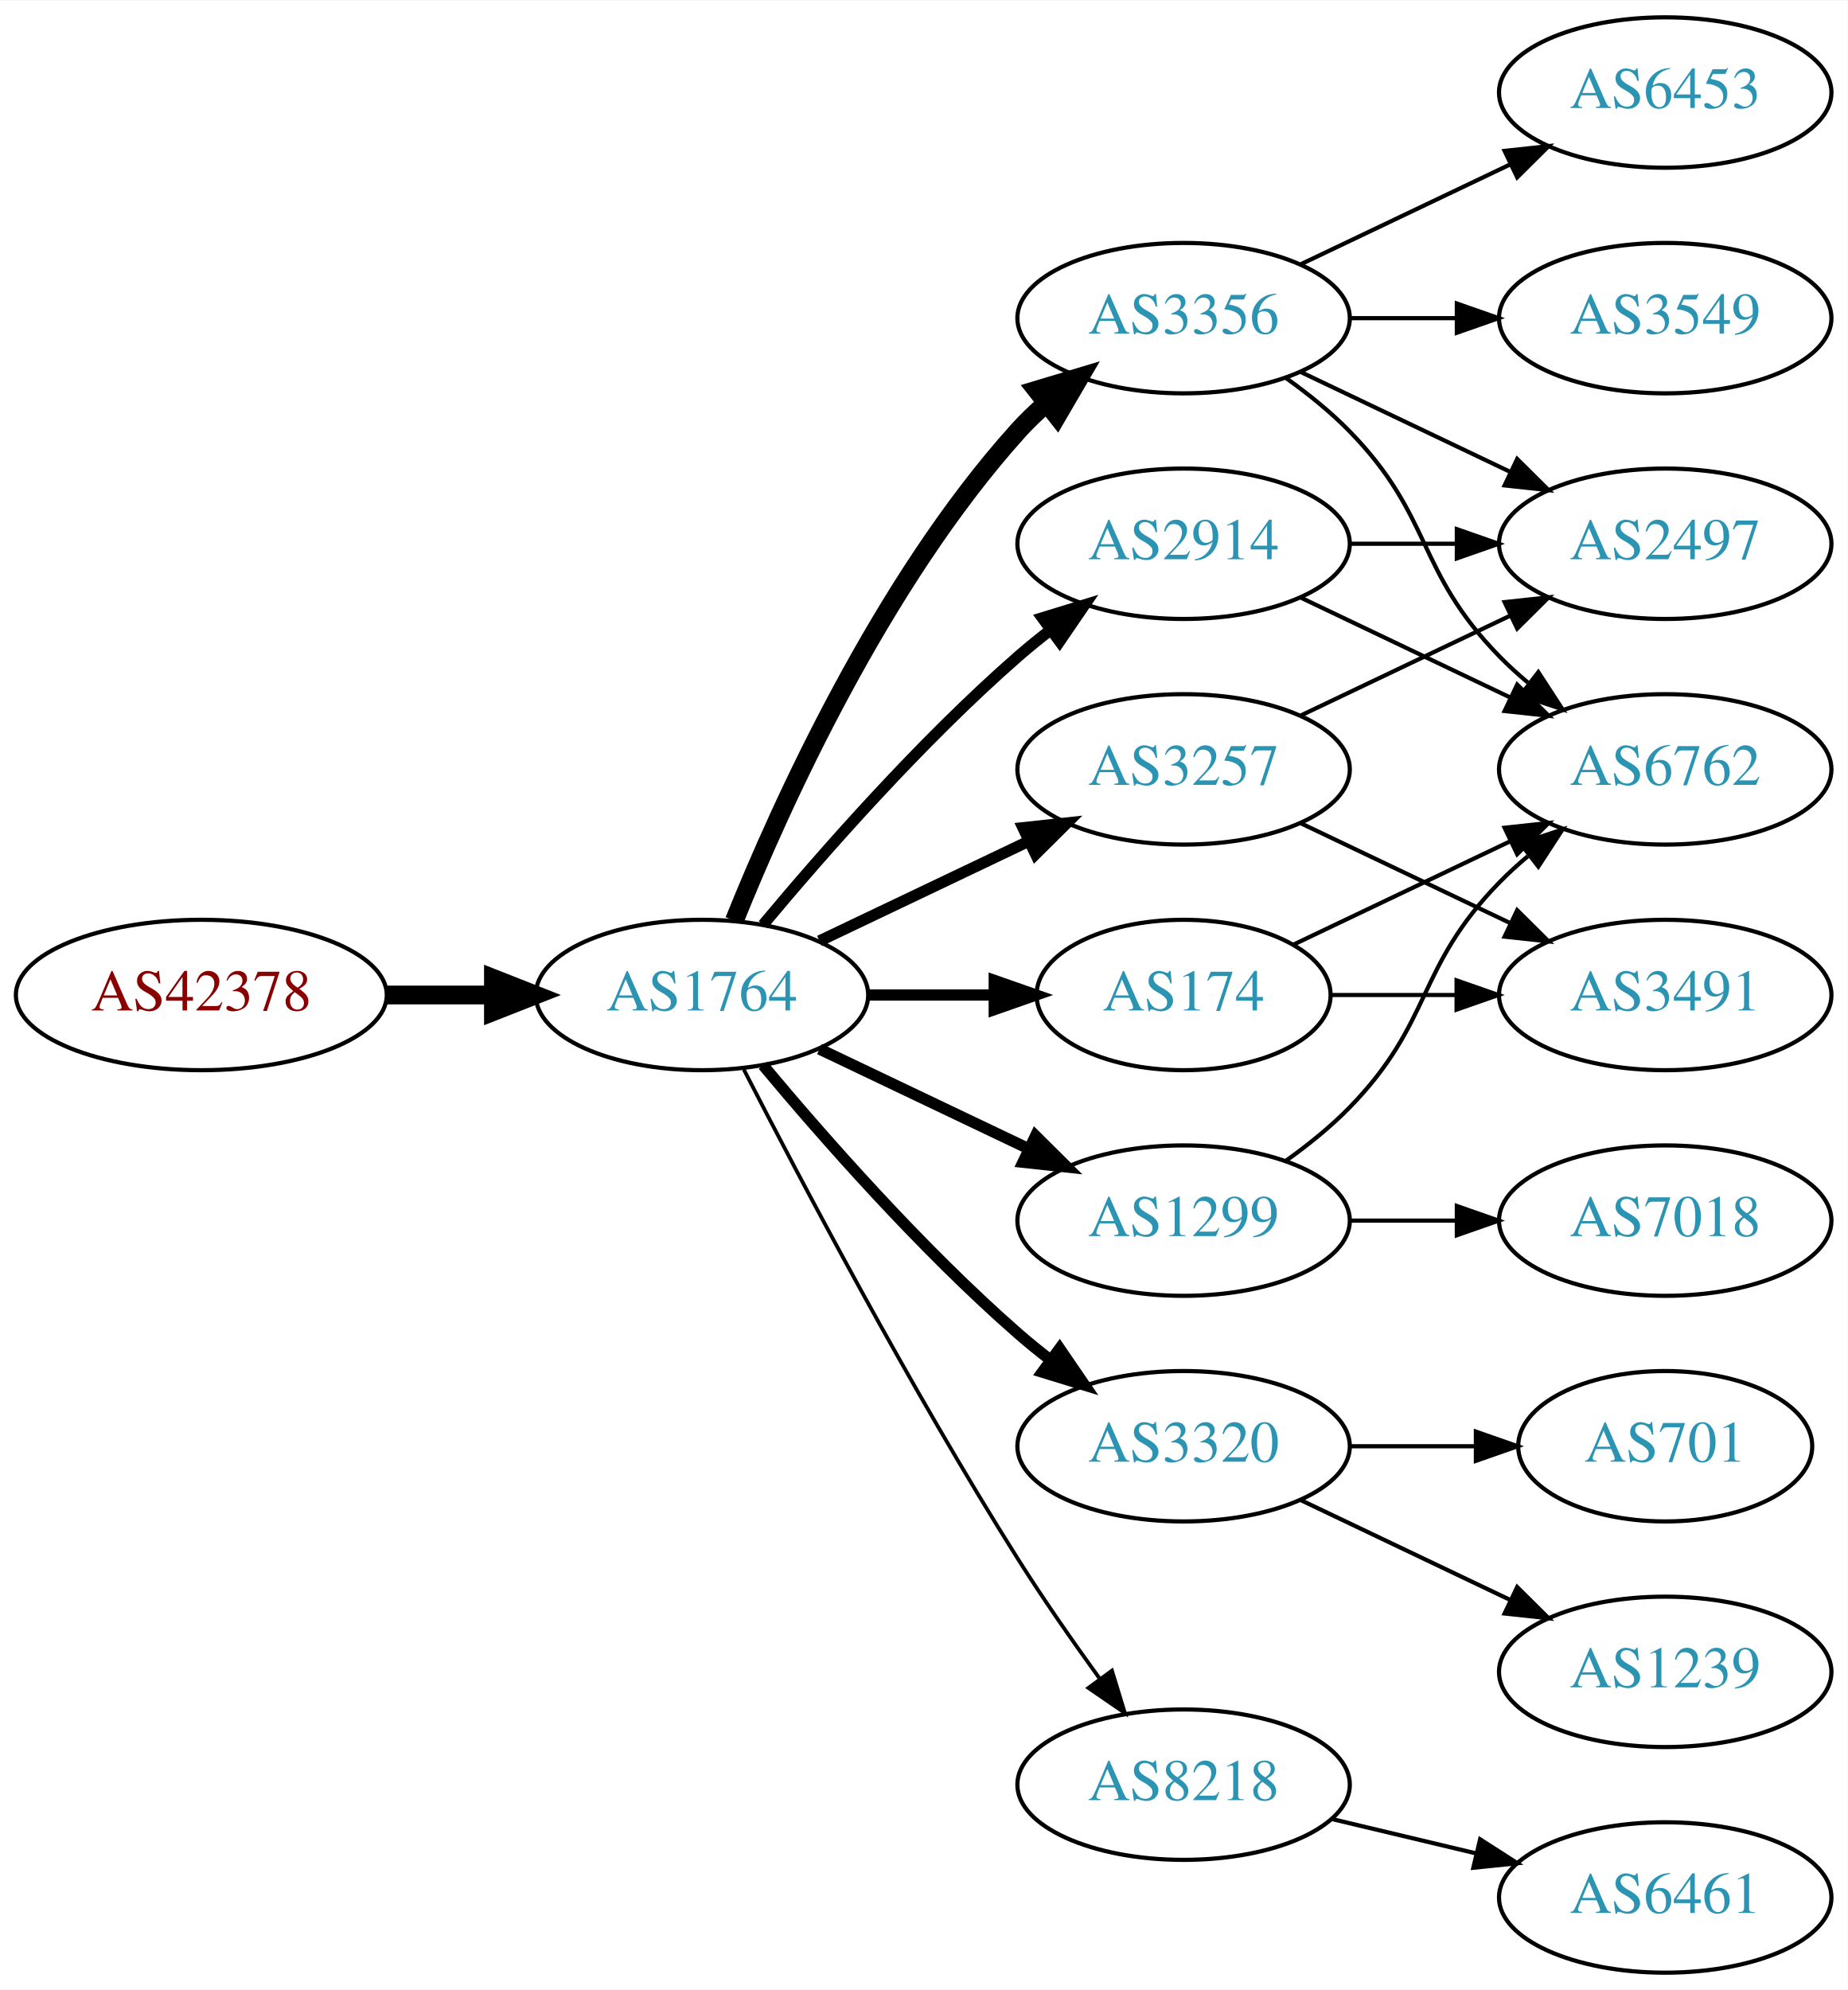
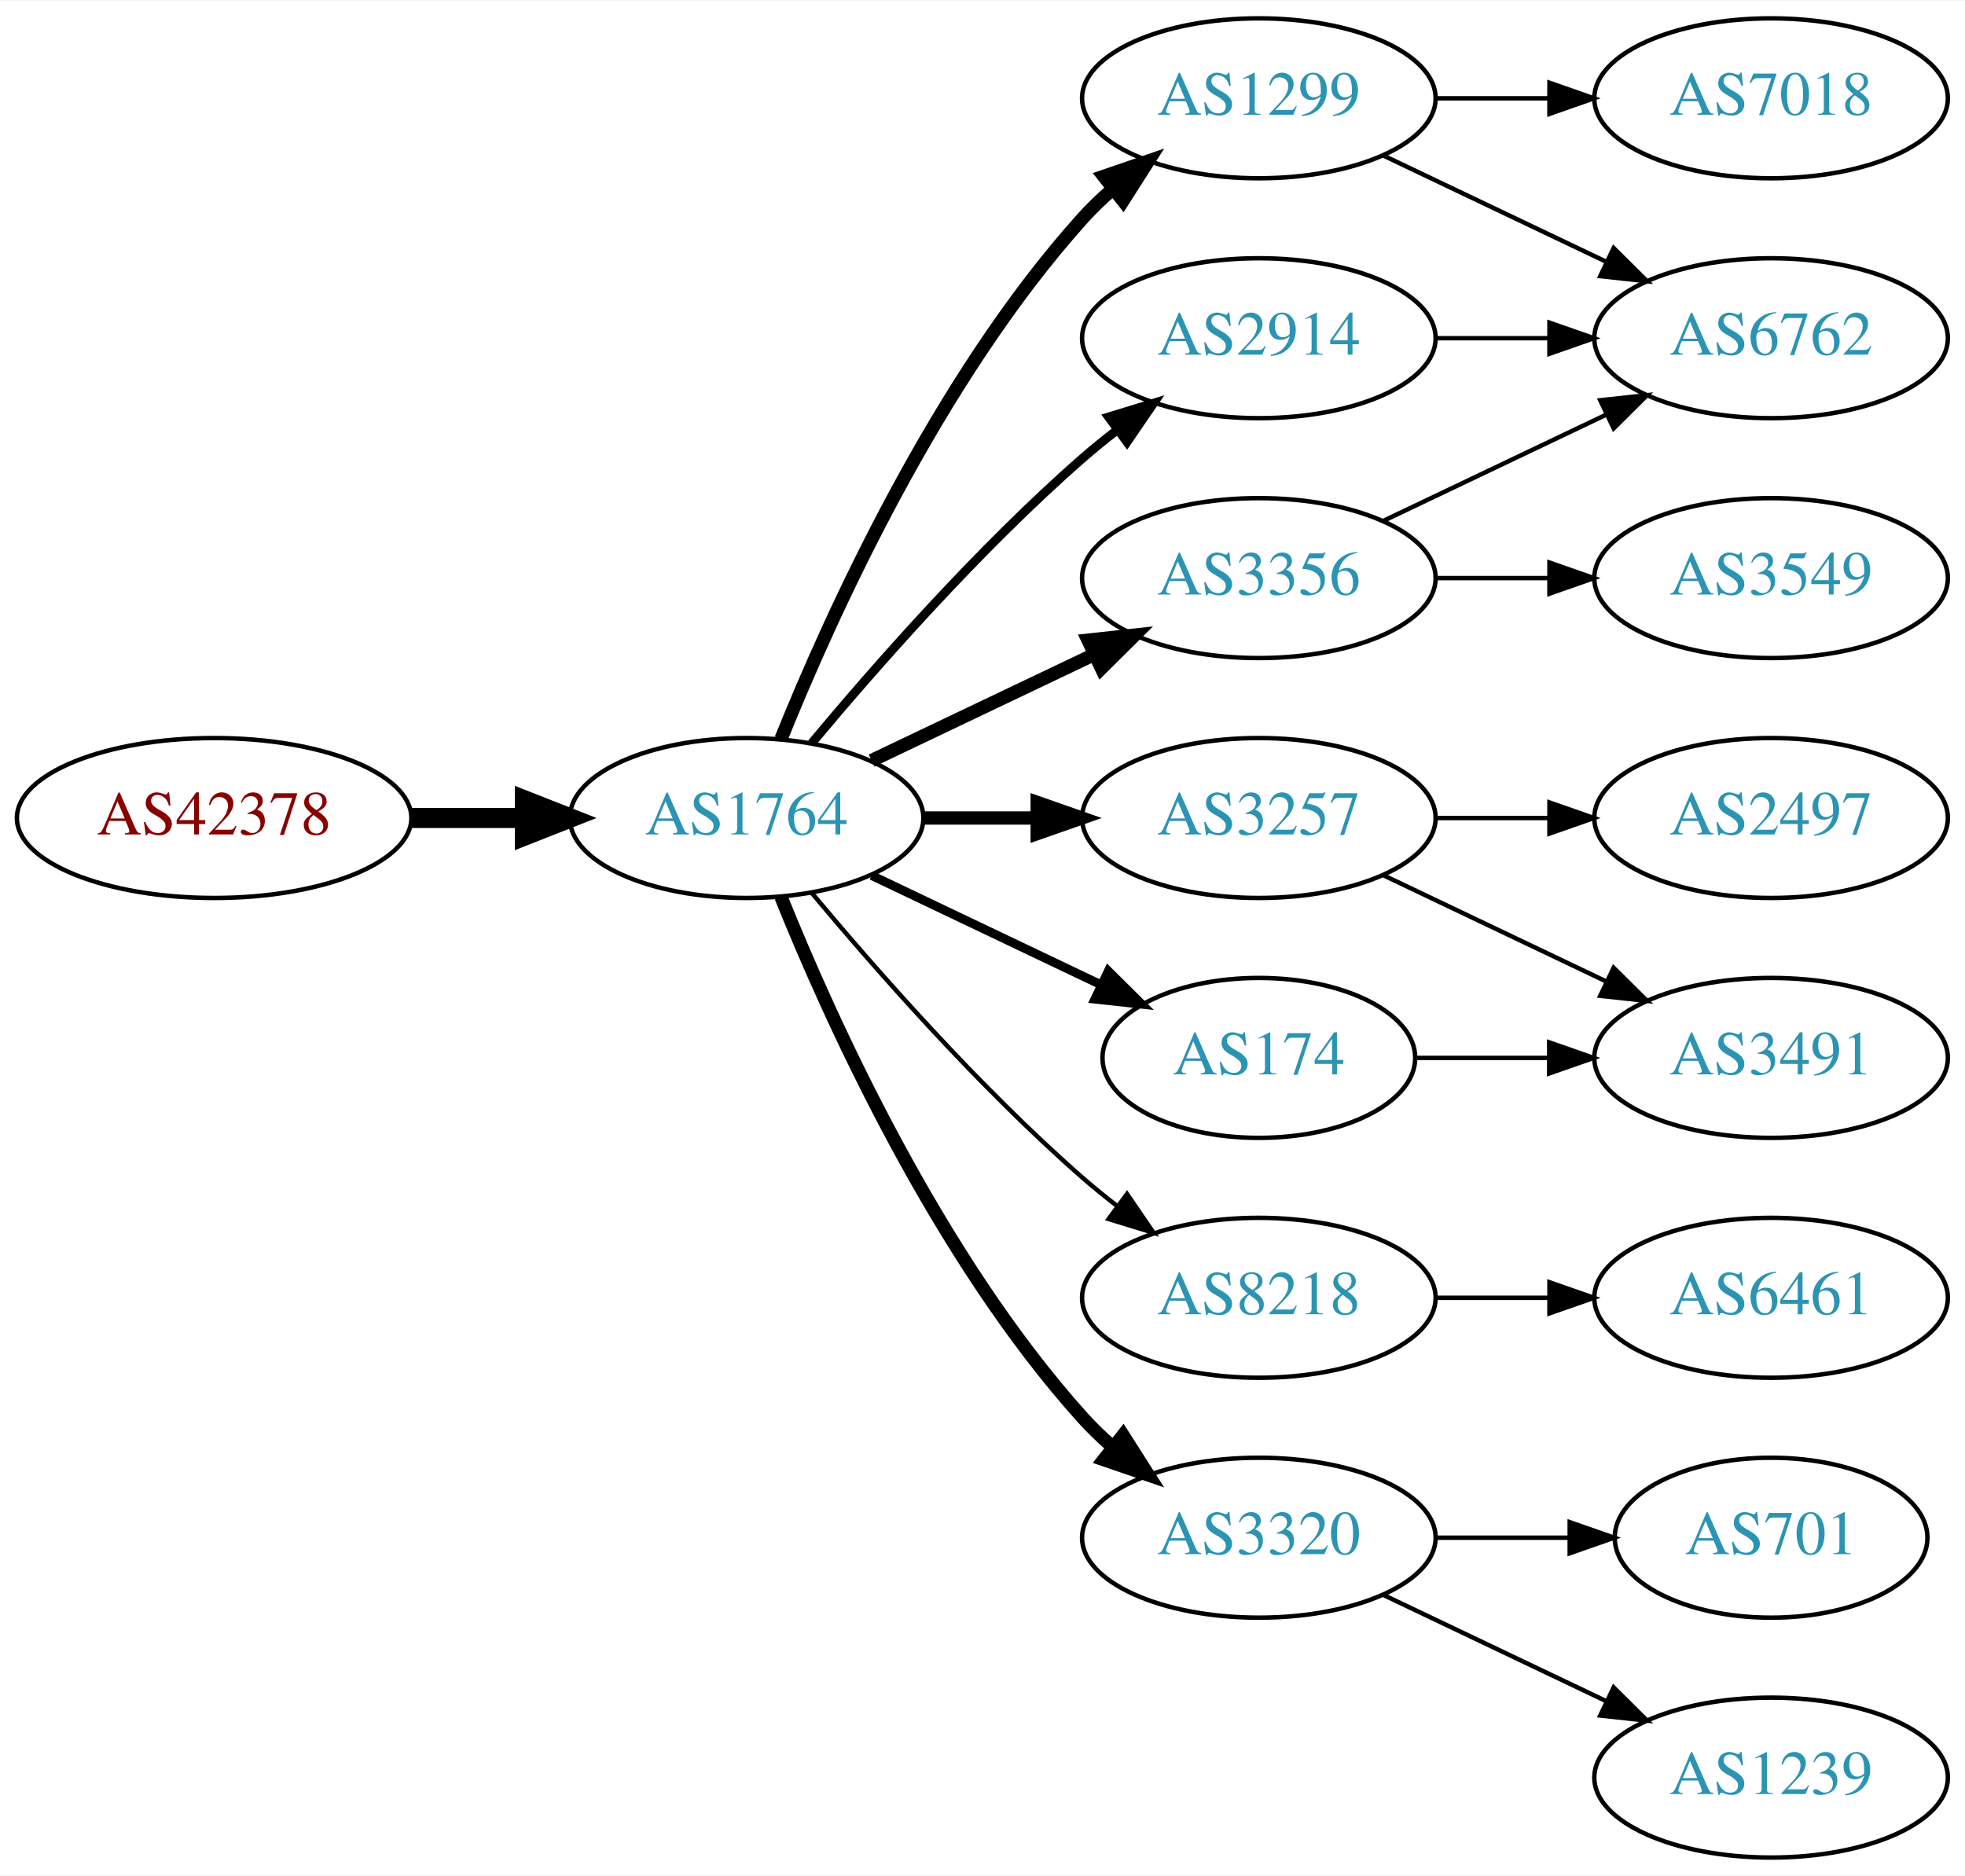
- <svg xmlns="http://www.w3.org/2000/svg" xmlns:xlink="http://www.w3.org/1999/xlink" width="442pt" height="476pt" viewBox="0.00 0.00 442.27 476.00">
-   <g id="graph0" class="graph" transform="scale(1 1) rotate(0) translate(4 472)">
-     <polygon fill="white" stroke="none" points="-4,4 -4,-472 438.271,-472 438.271,4 -4,4" />
+ <svg xmlns="http://www.w3.org/2000/svg" xmlns:xlink="http://www.w3.org/1999/xlink" width="442pt" height="422pt" viewBox="0.00 0.00 442.27 422.00">
+   <g id="graph0" class="graph" transform="scale(1 1) rotate(0) translate(4 418)">
+     <polygon fill="white" stroke="none" points="-4,4 -4,-418 438.271,-418 438.271,4 -4,4" />
    <g id="node1" class="node">
      <g id="a_node1">
        <a xlink:href="/asn/42378" xlink:title="AS42378 ~ RTR-AS [AT]">
          <ellipse fill="#ffffff" stroke="black" cx="44.196" cy="-234" rx="44.393" ry="18" />
          <text text-anchor="middle" x="44.196" y="-230.3" font-family="Times,serif" font-size="14.00" fill="#880000">AS42378</text>
        </a>
      </g>
    </g>
    <g id="node2" class="node">
      <g id="a_node2">
        <a xlink:href="/asn/1764" xlink:title="AS1764 ~ NEXTLAYER-AS [AT]">
          <ellipse fill="#ffffff" stroke="black" cx="164.039" cy="-234" rx="39.794" ry="18" />
          <text text-anchor="middle" x="164.039" y="-230.3" font-family="Times,serif" font-size="14.00" fill="#2c94b3">AS1764</text>
        </a>
      </g>
    </g>
    <g id="edge1" class="edge">
      <path fill="none" stroke="black" stroke-width="4.5" d="M88.407,-234C96.72,-234 105.482,-234 113.965,-234" />
      <polygon fill="black" stroke="black" stroke-width="4.5" points="114.123,-237.938 124.123,-234 114.123,-230.063 114.123,-237.938" />
    </g>
    <g id="node3" class="node">
      <g id="a_node3">
+         <a xlink:href="/asn/1299" xlink:title="AS1299 ~ Telia Carrier [EU]">
+           <ellipse fill="#ffffff" stroke="black" cx="279.332" cy="-396" rx="39.794" ry="18" />
+           <text text-anchor="middle" x="279.332" y="-392.3" font-family="Times,serif" font-size="14.00" fill="#2c94b3">AS1299</text>
+         </a>
+       </g>
+     </g>
+     <g id="edge2" class="edge">
+       <path fill="none" stroke="black" stroke-width="3" d="M171.786,-251.787C182.837,-279.243 206.891,-332.578 239.685,-369 241.688,-371.224 243.906,-373.363 246.239,-375.397" />
+       <polygon fill="black" stroke="black" stroke-width="3" points="244.437,-378.433 254.458,-381.873 248.769,-372.935 244.437,-378.433" />
+     </g>
+     <g id="node4" class="node">
+       <g id="a_node4">
+         <a xlink:href="/asn/3257" xlink:title="AS3257 ~ GTT [DE]">
+           <ellipse fill="#ffffff" stroke="black" cx="279.332" cy="-234" rx="39.794" ry="18" />
+           <text text-anchor="middle" x="279.332" y="-230.3" font-family="Times,serif" font-size="14.00" fill="#2c94b3">AS3257</text>
+         </a>
+       </g>
+     </g>
+     <g id="edge3" class="edge">
+       <path fill="none" stroke="black" stroke-width="3" d="M203.711,-234C211.914,-234 220.678,-234 229.21,-234" />
+       <polygon fill="black" stroke="black" stroke-width="3" points="229.449,-237.5 239.449,-234 229.449,-230.5 229.449,-237.5" />
+     </g>
+     <g id="node5" class="node">
+       <g id="a_node5">
+         <a xlink:href="/asn/3356" xlink:title="AS3356 ~ Level 3 Parent, LLC [US]">
+           <ellipse fill="#ffffff" stroke="black" cx="279.332" cy="-288" rx="39.794" ry="18" />
+           <text text-anchor="middle" x="279.332" y="-284.3" font-family="Times,serif" font-size="14.00" fill="#2c94b3">AS3356</text>
+         </a>
+       </g>
+     </g>
+     <g id="edge4" class="edge">
+       <path fill="none" stroke="black" stroke-width="3" d="M192.175,-246.934C207.169,-254.081 225.99,-263.052 242.213,-270.785" />
+       <polygon fill="black" stroke="black" stroke-width="3" points="240.884,-274.028 251.417,-275.171 243.895,-267.709 240.884,-274.028" />
+     </g>
+     <g id="node6" class="node">
+       <g id="a_node6">
+         <a xlink:href="/asn/174" xlink:title="AS174 ~ Cogent Communications [US]">
+           <ellipse fill="#ffffff" stroke="black" cx="279.332" cy="-180" rx="35.194" ry="18" />
+           <text text-anchor="middle" x="279.332" y="-176.3" font-family="Times,serif" font-size="14.00" fill="#2c94b3">AS174</text>
+         </a>
+       </g>
+     </g>
+     <g id="edge5" class="edge">
+       <path fill="none" stroke="black" stroke-width="2" d="M192.175,-221.066C207.607,-213.71 227.092,-204.423 243.628,-196.541" />
+       <polygon fill="black" stroke="black" stroke-width="2" points="245.448,-199.551 252.969,-192.089 242.436,-193.232 245.448,-199.551" />
+     </g>
+     <g id="node7" class="node">
+       <g id="a_node7">
+         <a xlink:href="/asn/8218" xlink:title="AS8218 ~ legacy Neotelecoms [FR]">
+           <ellipse fill="#ffffff" stroke="black" cx="279.332" cy="-126" rx="39.794" ry="18" />
+           <text text-anchor="middle" x="279.332" y="-122.3" font-family="Times,serif" font-size="14.00" fill="#2c94b3">AS8218</text>
+         </a>
+       </g>
+     </g>
+     <g id="edge6" class="edge">
+       <path fill="none" stroke="black" d="M178.669,-217.183C192.951,-200.071 216.498,-173.255 239.685,-153 242.151,-150.846 244.789,-148.706 247.487,-146.628" />
+       <polygon fill="black" stroke="black" points="249.66,-149.375 255.641,-140.63 245.512,-143.736 249.66,-149.375" />
+     </g>
+     <g id="node8" class="node">
+       <g id="a_node8">
+         <a xlink:href="/asn/3320" xlink:title="AS3320 ~ DTAG [DE]">
+           <ellipse fill="#ffffff" stroke="black" cx="279.332" cy="-72" rx="39.794" ry="18" />
+           <text text-anchor="middle" x="279.332" y="-68.3" font-family="Times,serif" font-size="14.00" fill="#2c94b3">AS3320</text>
+         </a>
+       </g>
+     </g>
+     <g id="edge7" class="edge">
+       <path fill="none" stroke="black" stroke-width="3" d="M171.786,-216.213C182.837,-188.757 206.891,-135.422 239.685,-99 241.688,-96.776 243.906,-94.637 246.239,-92.603" />
+       <polygon fill="black" stroke="black" stroke-width="3" points="248.769,-95.065 254.458,-86.127 244.437,-89.567 248.769,-95.065" />
+     </g>
+     <g id="node9" class="node">
+       <g id="a_node9">
        <a xlink:href="/asn/2914" xlink:title="AS2914 ~ NTT America, Inc. [US]">
          <ellipse fill="#ffffff" stroke="black" cx="279.332" cy="-342" rx="39.794" ry="18" />
          <text text-anchor="middle" x="279.332" y="-338.3" font-family="Times,serif" font-size="14.00" fill="#2c94b3">AS2914</text>
        </a>
      </g>
    </g>
-     <g id="edge2" class="edge">
-       <path fill="none" stroke="black" stroke-width="2.7" d="M178.669,-250.817C192.951,-267.929 216.498,-294.745 239.685,-315 242.151,-317.154 244.789,-319.294 247.487,-321.372" />
-       <polygon fill="black" stroke="black" stroke-width="2.7" points="245.512,-324.264 255.641,-327.37 249.66,-318.625 245.512,-324.264" />
-     </g>
-     <g id="node4" class="node">
-       <g id="a_node4">
-         <a xlink:href="/asn/3356" xlink:title="AS3356 ~ Level 3 Parent, LLC [US]">
-           <ellipse fill="#ffffff" stroke="black" cx="279.332" cy="-396" rx="39.794" ry="18" />
-           <text text-anchor="middle" x="279.332" y="-392.3" font-family="Times,serif" font-size="14.00" fill="#2c94b3">AS3356</text>
-         </a>
-       </g>
-     </g>
-     <g id="edge3" class="edge">
-       <path fill="none" stroke="black" stroke-width="4.5" d="M171.786,-251.787C182.837,-279.243 206.891,-332.578 239.685,-369 241.688,-371.224 243.906,-373.363 246.239,-375.397" />
-       <polygon fill="black" stroke="black" stroke-width="4.5" points="244.166,-378.777 254.458,-381.873 249.04,-372.591 244.166,-378.777" />
-     </g>
-     <g id="node5" class="node">
-       <g id="a_node5">
-         <a xlink:href="/asn/3320" xlink:title="AS3320 ~ DTAG [DE]">
-           <ellipse fill="#ffffff" stroke="black" cx="279.332" cy="-126" rx="39.794" ry="18" />
-           <text text-anchor="middle" x="279.332" y="-122.3" font-family="Times,serif" font-size="14.00" fill="#2c94b3">AS3320</text>
-         </a>
-       </g>
-     </g>
-     <g id="edge4" class="edge">
-       <path fill="none" stroke="black" stroke-width="2.7" d="M178.669,-217.183C192.951,-200.071 216.498,-173.255 239.685,-153 242.151,-150.846 244.789,-148.706 247.487,-146.628" />
-       <polygon fill="black" stroke="black" stroke-width="2.7" points="249.66,-149.375 255.641,-140.63 245.512,-143.736 249.66,-149.375" />
-     </g>
-     <g id="node6" class="node">
-       <g id="a_node6">
-         <a xlink:href="/asn/3257" xlink:title="AS3257 ~ GTT [DE]">
-           <ellipse fill="#ffffff" stroke="black" cx="279.332" cy="-288" rx="39.794" ry="18" />
-           <text text-anchor="middle" x="279.332" y="-284.3" font-family="Times,serif" font-size="14.00" fill="#2c94b3">AS3257</text>
-         </a>
-       </g>
-     </g>
-     <g id="edge5" class="edge">
-       <path fill="none" stroke="black" stroke-width="2.7" d="M192.175,-246.934C207.169,-254.081 225.99,-263.052 242.213,-270.785" />
-       <polygon fill="black" stroke="black" stroke-width="2.7" points="240.884,-274.028 251.417,-275.171 243.895,-267.709 240.884,-274.028" />
-     </g>
-     <g id="node7" class="node">
-       <g id="a_node7">
-         <a xlink:href="/asn/1299" xlink:title="AS1299 ~ Telia Carrier [EU]">
-           <ellipse fill="#ffffff" stroke="black" cx="279.332" cy="-180" rx="39.794" ry="18" />
-           <text text-anchor="middle" x="279.332" y="-176.3" font-family="Times,serif" font-size="14.00" fill="#2c94b3">AS1299</text>
-         </a>
-       </g>
-     </g>
-     <g id="edge6" class="edge">
-       <path fill="none" stroke="black" stroke-width="2.7" d="M192.175,-221.066C207.169,-213.919 225.99,-204.948 242.213,-197.215" />
-       <polygon fill="black" stroke="black" stroke-width="2.7" points="243.895,-200.291 251.417,-192.829 240.884,-193.972 243.895,-200.291" />
-     </g>
-     <g id="node8" class="node">
-       <g id="a_node8">
-         <a xlink:href="/asn/8218" xlink:title="AS8218 ~ legacy Neotelecoms [FR]">
-           <ellipse fill="#ffffff" stroke="black" cx="279.332" cy="-45" rx="39.794" ry="18" />
-           <text text-anchor="middle" x="279.332" y="-41.3" font-family="Times,serif" font-size="14.00" fill="#2c94b3">AS8218</text>
-         </a>
-       </g>
-     </g>
-     <g id="edge7" class="edge">
-       <path fill="none" stroke="black" stroke-width="0.9" d="M174.065,-216.148C187.501,-189.945 213.95,-139.763 239.685,-99 245.748,-89.396 252.868,-79.187 259.333,-70.261" />
-       <polygon fill="black" stroke="black" stroke-width="0.9" points="262.185,-72.291 265.276,-62.157 256.54,-68.152 262.185,-72.291" />
-     </g>
-     <g id="node9" class="node">
-       <g id="a_node9">
-         <a xlink:href="/asn/174" xlink:title="AS174 ~ Cogent Communications [US]">
-           <ellipse fill="#ffffff" stroke="black" cx="279.332" cy="-234" rx="35.194" ry="18" />
-           <text text-anchor="middle" x="279.332" y="-230.3" font-family="Times,serif" font-size="14.00" fill="#2c94b3">AS174</text>
-         </a>
-       </g>
-     </g>
    <g id="edge8" class="edge">
-       <path fill="none" stroke="black" stroke-width="2.7" d="M203.711,-234C213.416,-234 223.907,-234 233.87,-234" />
-       <polygon fill="black" stroke="black" stroke-width="2.7" points="234.006,-237.5 244.006,-234 234.006,-230.5 234.006,-237.5" />
+       <path fill="none" stroke="black" stroke-width="2" d="M178.669,-250.817C192.951,-267.929 216.498,-294.745 239.685,-315 242.151,-317.154 244.789,-319.294 247.487,-321.372" />
+       <polygon fill="black" stroke="black" stroke-width="2" points="245.512,-324.264 255.641,-327.37 249.66,-318.625 245.512,-324.264" />
    </g>
    <g id="node10" class="node">
      <g id="a_node10">
-         <a xlink:href="/asn/2497" xlink:title="AS2497 ~ Internet Initiative Japan Inc. [JP]">
+         <a xlink:href="/asn/6762" xlink:title="AS6762 ~ TELECOM ITALIA SPARKLE S.p.A. [IT]">
          <ellipse fill="#ffffff" stroke="black" cx="394.625" cy="-342" rx="39.794" ry="18" />
-           <text text-anchor="middle" x="394.625" y="-338.3" font-family="Times,serif" font-size="14.00" fill="#2c94b3">AS2497</text>
+           <text text-anchor="middle" x="394.625" y="-338.3" font-family="Times,serif" font-size="14.00" fill="#2c94b3">AS6762</text>
        </a>
      </g>
    </g>
    <g id="edge9" class="edge">
-       <path fill="none" stroke="black" d="M319.004,-342C327.207,-342 335.971,-342 344.503,-342" />
-       <polygon fill="black" stroke="black" points="344.742,-345.5 354.742,-342 344.742,-338.5 344.742,-345.5" />
+       <path fill="none" stroke="black" d="M307.468,-383.066C322.462,-375.919 341.283,-366.948 357.506,-359.215" />
+       <polygon fill="black" stroke="black" points="359.188,-362.291 366.71,-354.829 356.177,-355.972 359.188,-362.291" />
    </g>
    <g id="node11" class="node">
      <g id="a_node11">
-         <a xlink:href="/asn/6762" xlink:title="AS6762 ~ TELECOM ITALIA SPARKLE S.p.A. [IT]">
-           <ellipse fill="#ffffff" stroke="black" cx="394.625" cy="-288" rx="39.794" ry="18" />
-           <text text-anchor="middle" x="394.625" y="-284.3" font-family="Times,serif" font-size="14.00" fill="#2c94b3">AS6762</text>
+         <a xlink:href="/asn/7018" xlink:title="AS7018 ~ AT&amp;T Services, Inc. [US]">
+           <ellipse fill="#ffffff" stroke="black" cx="394.625" cy="-396" rx="39.794" ry="18" />
+           <text text-anchor="middle" x="394.625" y="-392.3" font-family="Times,serif" font-size="14.00" fill="#2c94b3">AS7018</text>
        </a>
      </g>
    </g>
    <g id="edge10" class="edge">
-       <path fill="none" stroke="black" d="M307.468,-329.066C322.462,-321.919 341.283,-312.948 357.506,-305.215" />
-       <polygon fill="black" stroke="black" points="359.188,-308.291 366.71,-300.829 356.177,-301.972 359.188,-308.291" />
-     </g>
-     <g id="edge12" class="edge">
-       <path fill="none" stroke="black" d="M307.468,-383.066C322.462,-375.919 341.283,-366.948 357.506,-359.215" />
-       <polygon fill="black" stroke="black" points="359.188,-362.291 366.71,-354.829 356.177,-355.972 359.188,-362.291" />
-     </g>
-     <g id="edge11" class="edge">
-       <path fill="none" stroke="black" d="M303.926,-381.611C309.182,-377.852 314.513,-373.563 318.978,-369 339.151,-348.383 334.806,-335.617 354.978,-315 357.071,-312.861 359.354,-310.782 361.731,-308.79" />
-       <polygon fill="black" stroke="black" points="364.249,-311.268 370.031,-302.389 359.974,-305.725 364.249,-311.268" />
+       <path fill="none" stroke="black" d="M319.004,-396C327.207,-396 335.971,-396 344.503,-396" />
+       <polygon fill="black" stroke="black" points="344.742,-399.5 354.742,-396 344.742,-392.5 344.742,-399.5" />
    </g>
    <g id="node12" class="node">
      <g id="a_node12">
-         <a xlink:href="/asn/6453" xlink:title="AS6453 ~ TATA COMMUNICATIONS (AMERICA) INC [US]">
-           <ellipse fill="#ffffff" stroke="black" cx="394.625" cy="-450" rx="39.794" ry="18" />
-           <text text-anchor="middle" x="394.625" y="-446.3" font-family="Times,serif" font-size="14.00" fill="#2c94b3">AS6453</text>
-         </a>
-       </g>
+         <a xlink:href="/asn/3491" xlink:title="AS3491 ~ PCCW Global, Inc. [US]">
+           <ellipse fill="#ffffff" stroke="black" cx="394.625" cy="-180" rx="39.794" ry="18" />
+           <text text-anchor="middle" x="394.625" y="-176.3" font-family="Times,serif" font-size="14.00" fill="#2c94b3">AS3491</text>
+         </a>
+       </g>
+     </g>
+     <g id="edge16" class="edge">
+       <path fill="none" stroke="black" d="M307.468,-221.066C322.462,-213.919 341.283,-204.948 357.506,-197.215" />
+       <polygon fill="black" stroke="black" points="359.188,-200.291 366.71,-192.829 356.177,-193.972 359.188,-200.291" />
+     </g>
+     <g id="node15" class="node">
+       <g id="a_node15">
+         <a xlink:href="/asn/2497" xlink:title="AS2497 ~ Internet Initiative Japan Inc. [JP]">
+           <ellipse fill="#ffffff" stroke="black" cx="394.625" cy="-234" rx="39.794" ry="18" />
+           <text text-anchor="middle" x="394.625" y="-230.3" font-family="Times,serif" font-size="14.00" fill="#2c94b3">AS2497</text>
+         </a>
+       </g>
+     </g>
+     <g id="edge15" class="edge">
+       <path fill="none" stroke="black" d="M319.004,-234C327.207,-234 335.971,-234 344.503,-234" />
+       <polygon fill="black" stroke="black" points="344.742,-237.5 354.742,-234 344.742,-230.5 344.742,-237.5" />
    </g>
    <g id="edge13" class="edge">
-       <path fill="none" stroke="black" d="M307.468,-408.934C322.462,-416.081 341.283,-425.052 357.506,-432.785" />
-       <polygon fill="black" stroke="black" points="356.177,-436.028 366.71,-437.171 359.188,-429.709 356.177,-436.028" />
+       <path fill="none" stroke="black" d="M307.468,-300.934C322.462,-308.081 341.283,-317.052 357.506,-324.785" />
+       <polygon fill="black" stroke="black" points="356.177,-328.028 366.71,-329.171 359.188,-321.709 356.177,-328.028" />
    </g>
    <g id="node13" class="node">
      <g id="a_node13">
        <a xlink:href="/asn/3549" xlink:title="AS3549 ~ Level 3 Parent, LLC [US]">
-           <ellipse fill="#ffffff" stroke="black" cx="394.625" cy="-396" rx="39.794" ry="18" />
-           <text text-anchor="middle" x="394.625" y="-392.3" font-family="Times,serif" font-size="14.00" fill="#2c94b3">AS3549</text>
-         </a>
-       </g>
-     </g>
-     <g id="edge14" class="edge">
-       <path fill="none" stroke="black" d="M319.004,-396C327.207,-396 335.971,-396 344.503,-396" />
-       <polygon fill="black" stroke="black" points="344.742,-399.5 354.742,-396 344.742,-392.5 344.742,-399.5" />
+           <ellipse fill="#ffffff" stroke="black" cx="394.625" cy="-288" rx="39.794" ry="18" />
+           <text text-anchor="middle" x="394.625" y="-284.3" font-family="Times,serif" font-size="14.00" fill="#2c94b3">AS3549</text>
+         </a>
+       </g>
+     </g>
+     <g id="edge12" class="edge">
+       <path fill="none" stroke="black" d="M319.004,-288C327.207,-288 335.971,-288 344.503,-288" />
+       <polygon fill="black" stroke="black" points="344.742,-291.5 354.742,-288 344.742,-284.5 344.742,-291.5" />
+     </g>
+     <g id="edge11" class="edge">
+       <path fill="none" stroke="black" d="M314.631,-180C324.008,-180 334.358,-180 344.393,-180" />
+       <polygon fill="black" stroke="black" points="344.681,-183.5 354.681,-180 344.681,-176.5 344.681,-183.5" />
    </g>
    <g id="node14" class="node">
      <g id="a_node14">
-         <a xlink:href="/asn/1239" xlink:title="AS1239 ~ Sprint [US]">
-           <ellipse fill="#ffffff" stroke="black" cx="394.625" cy="-72" rx="39.794" ry="18" />
-           <text text-anchor="middle" x="394.625" y="-68.3" font-family="Times,serif" font-size="14.00" fill="#2c94b3">AS1239</text>
-         </a>
-       </g>
-     </g>
-     <g id="edge15" class="edge">
-       <path fill="none" stroke="black" d="M307.468,-113.066C322.462,-105.919 341.283,-96.948 357.506,-89.215" />
-       <polygon fill="black" stroke="black" points="359.188,-92.291 366.71,-84.829 356.177,-85.972 359.188,-92.291" />
-     </g>
-     <g id="node15" class="node">
-       <g id="a_node15">
-         <a xlink:href="/asn/701" xlink:title="AS701 ~ UUNET [US]">
-           <ellipse fill="#ffffff" stroke="black" cx="394.625" cy="-126" rx="35.194" ry="18" />
-           <text text-anchor="middle" x="394.625" y="-122.3" font-family="Times,serif" font-size="14.00" fill="#2c94b3">AS701</text>
-         </a>
-       </g>
-     </g>
-     <g id="edge16" class="edge">
-       <path fill="none" stroke="black" d="M319.004,-126C328.709,-126 339.2,-126 349.163,-126" />
-       <polygon fill="black" stroke="black" points="349.299,-129.5 359.299,-126 349.299,-122.5 349.299,-129.5" />
-     </g>
-     <g id="edge17" class="edge">
-       <path fill="none" stroke="black" d="M307.468,-300.934C322.462,-308.081 341.283,-317.052 357.506,-324.785" />
-       <polygon fill="black" stroke="black" points="356.177,-328.028 366.71,-329.171 359.188,-321.709 356.177,-328.028" />
+         <a xlink:href="/asn/6461" xlink:title="AS6461 ~ Zayo Bandwidth [US]">
+           <ellipse fill="#ffffff" stroke="black" cx="394.625" cy="-126" rx="39.794" ry="18" />
+           <text text-anchor="middle" x="394.625" y="-122.3" font-family="Times,serif" font-size="14.00" fill="#2c94b3">AS6461</text>
+         </a>
+       </g>
+     </g>
+     <g id="edge14" class="edge">
+       <path fill="none" stroke="black" d="M319.004,-126C327.207,-126 335.971,-126 344.503,-126" />
+       <polygon fill="black" stroke="black" points="344.742,-129.5 354.742,-126 344.742,-122.5 344.742,-129.5" />
    </g>
    <g id="node16" class="node">
      <g id="a_node16">
-         <a xlink:href="/asn/3491" xlink:title="AS3491 ~ PCCW Global, Inc. [US]">
-           <ellipse fill="#ffffff" stroke="black" cx="394.625" cy="-234" rx="39.794" ry="18" />
-           <text text-anchor="middle" x="394.625" y="-230.3" font-family="Times,serif" font-size="14.00" fill="#2c94b3">AS3491</text>
-         </a>
-       </g>
-     </g>
-     <g id="edge18" class="edge">
-       <path fill="none" stroke="black" d="M307.468,-275.066C322.462,-267.919 341.283,-258.948 357.506,-251.215" />
-       <polygon fill="black" stroke="black" points="359.188,-254.291 366.71,-246.829 356.177,-247.972 359.188,-254.291" />
-     </g>
-     <g id="edge21" class="edge">
-       <path fill="none" stroke="black" d="M303.926,-194.389C309.182,-198.148 314.513,-202.437 318.978,-207 339.151,-227.617 334.806,-240.383 354.978,-261 357.071,-263.139 359.354,-265.218 361.731,-267.21" />
-       <polygon fill="black" stroke="black" points="359.974,-270.275 370.031,-273.611 364.249,-264.732 359.974,-270.275" />
-     </g>
-     <g id="node18" class="node">
-       <g id="a_node18">
-         <a xlink:href="/asn/7018" xlink:title="AS7018 ~ AT&amp;T Services, Inc. [US]">
-           <ellipse fill="#ffffff" stroke="black" cx="394.625" cy="-180" rx="39.794" ry="18" />
-           <text text-anchor="middle" x="394.625" y="-176.3" font-family="Times,serif" font-size="14.00" fill="#2c94b3">AS7018</text>
-         </a>
-       </g>
-     </g>
-     <g id="edge20" class="edge">
-       <path fill="none" stroke="black" d="M319.004,-180C327.207,-180 335.971,-180 344.503,-180" />
-       <polygon fill="black" stroke="black" points="344.742,-183.5 354.742,-180 344.742,-176.5 344.742,-183.5" />
+         <a xlink:href="/asn/701" xlink:title="AS701 ~ UUNET [US]">
+           <ellipse fill="#ffffff" stroke="black" cx="394.625" cy="-72" rx="35.194" ry="18" />
+           <text text-anchor="middle" x="394.625" y="-68.3" font-family="Times,serif" font-size="14.00" fill="#2c94b3">AS701</text>
+         </a>
+       </g>
+     </g>
+     <g id="edge17" class="edge">
+       <path fill="none" stroke="black" d="M319.004,-72C328.709,-72 339.2,-72 349.163,-72" />
+       <polygon fill="black" stroke="black" points="349.299,-75.5 359.299,-72 349.299,-68.5 349.299,-75.5" />
    </g>
    <g id="node17" class="node">
      <g id="a_node17">
-         <a xlink:href="/asn/6461" xlink:title="AS6461 ~ Zayo Bandwidth [US]">
+         <a xlink:href="/asn/1239" xlink:title="AS1239 ~ Sprint [US]">
          <ellipse fill="#ffffff" stroke="black" cx="394.625" cy="-18" rx="39.794" ry="18" />
-           <text text-anchor="middle" x="394.625" y="-14.3" font-family="Times,serif" font-size="14.00" fill="#2c94b3">AS6461</text>
-         </a>
-       </g>
+           <text text-anchor="middle" x="394.625" y="-14.3" font-family="Times,serif" font-size="14.00" fill="#2c94b3">AS1239</text>
+         </a>
+       </g>
+     </g>
+     <g id="edge18" class="edge">
+       <path fill="none" stroke="black" d="M307.468,-59.066C322.462,-51.919 341.283,-42.948 357.506,-35.215" />
+       <polygon fill="black" stroke="black" points="359.188,-38.291 366.71,-30.829 356.177,-31.972 359.188,-38.291" />
    </g>
    <g id="edge19" class="edge">
-       <path fill="none" stroke="black" d="M314.939,-36.752C325.81,-34.162 337.964,-31.265 349.407,-28.538" />
-       <polygon fill="black" stroke="black" points="350.313,-31.92 359.229,-26.197 348.69,-25.111 350.313,-31.92" />
-     </g>
-     <g id="edge23" class="edge">
-       <path fill="none" stroke="black" d="M305.757,-246.119C321.059,-253.413 340.783,-262.814 357.665,-270.86" />
-       <polygon fill="black" stroke="black" points="356.172,-274.026 366.705,-275.169 359.184,-267.707 356.172,-274.026" />
-     </g>
-     <g id="edge22" class="edge">
-       <path fill="none" stroke="black" d="M314.631,-234C324.008,-234 334.358,-234 344.393,-234" />
-       <polygon fill="black" stroke="black" points="344.681,-237.5 354.681,-234 344.681,-230.5 344.681,-237.5" />
+       <path fill="none" stroke="black" d="M319.004,-342C327.207,-342 335.971,-342 344.503,-342" />
+       <polygon fill="black" stroke="black" points="344.742,-345.5 354.742,-342 344.742,-338.5 344.742,-345.5" />
    </g>
  </g>
</svg>
